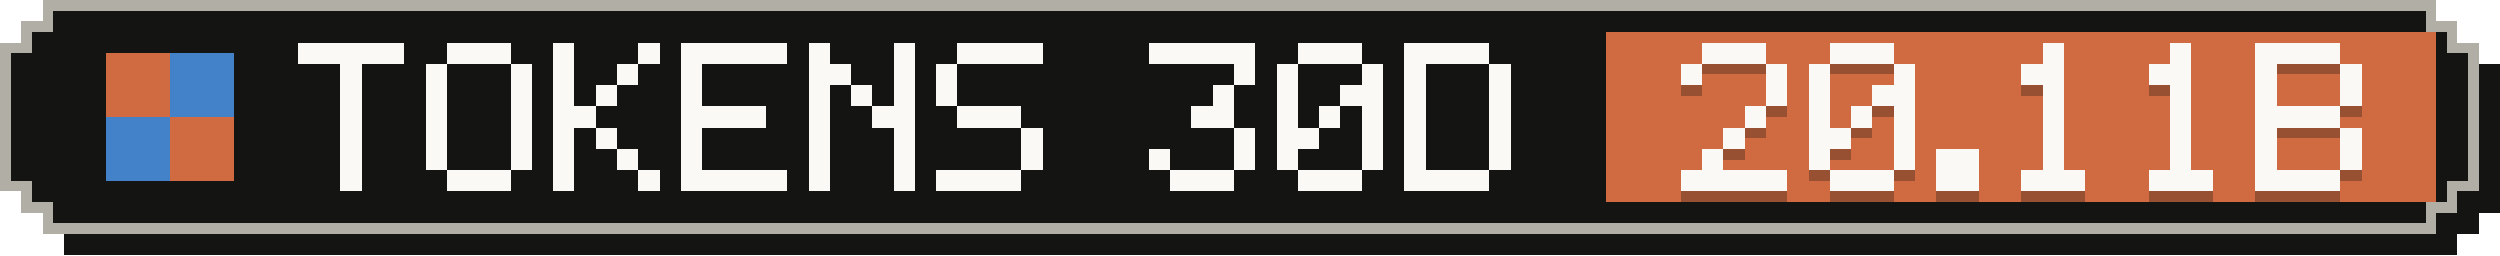
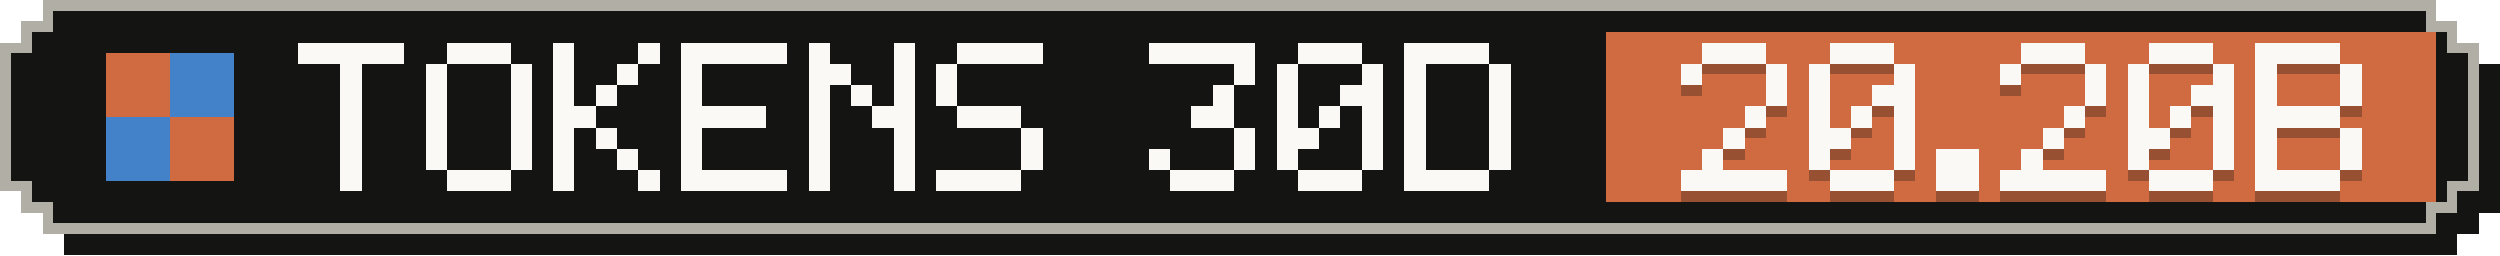
- <svg xmlns="http://www.w3.org/2000/svg" width="235" height="24" viewBox="0 0 235 24" role="img" aria-label="Tokens, last 30 days: 20.11B">
+ <svg xmlns="http://www.w3.org/2000/svg" width="235" height="24" viewBox="0 0 235 24" role="img" aria-label="Tokens, last 30 days: 20.20B">
  <g shape-rendering="crispEdges">
    <path fill="#141413" d="M6,2 H231 V4 H233 V6 H235 V20 H233 V22 H231 V24 H6 V22 H4 V20 H2 V6 H4 V4 H6 Z" />
    <path fill="#b0aea5" d="M4,0 H229 V2 H231 V4 H233 V18 H231 V20 H229 V22 H4 V20 H2 V18 H0 V4 H2 V2 H4 Z" />
    <path fill="#141413" d="M5,1 H228 V3 H230 V5 H232 V17 H230 V19 H228 V21 H5 V19 H3 V17 H1 V5 H3 V3 H5 Z" />
    <rect fill="#d06a41" x="151" y="3" width="78" height="16" />
    <g fill="#d06a41">
      <rect x="10" y="5" width="6" height="6" />
      <rect x="16" y="11" width="6" height="6" />
    </g>
    <g fill="#4382c9">
      <rect x="16" y="5" width="6" height="6" />
      <rect x="10" y="11" width="6" height="6" />
    </g>
    <g fill="#faf9f5">
      <rect x="28" y="4" width="10" height="2" />
      <rect x="32" y="6" width="2" height="2" />
      <rect x="32" y="8" width="2" height="2" />
      <rect x="32" y="10" width="2" height="2" />
      <rect x="32" y="12" width="2" height="2" />
      <rect x="32" y="14" width="2" height="2" />
      <rect x="32" y="16" width="2" height="2" />
      <rect x="42" y="4" width="6" height="2" />
      <rect x="40" y="6" width="2" height="2" />
      <rect x="48" y="6" width="2" height="2" />
      <rect x="40" y="8" width="2" height="2" />
      <rect x="48" y="8" width="2" height="2" />
      <rect x="40" y="10" width="2" height="2" />
      <rect x="48" y="10" width="2" height="2" />
      <rect x="40" y="12" width="2" height="2" />
      <rect x="48" y="12" width="2" height="2" />
      <rect x="40" y="14" width="2" height="2" />
      <rect x="48" y="14" width="2" height="2" />
      <rect x="42" y="16" width="6" height="2" />
      <rect x="52" y="4" width="2" height="2" />
      <rect x="60" y="4" width="2" height="2" />
      <rect x="52" y="6" width="2" height="2" />
      <rect x="58" y="6" width="2" height="2" />
      <rect x="52" y="8" width="2" height="2" />
      <rect x="56" y="8" width="2" height="2" />
      <rect x="52" y="10" width="4" height="2" />
      <rect x="52" y="12" width="2" height="2" />
      <rect x="56" y="12" width="2" height="2" />
      <rect x="52" y="14" width="2" height="2" />
      <rect x="58" y="14" width="2" height="2" />
      <rect x="52" y="16" width="2" height="2" />
      <rect x="60" y="16" width="2" height="2" />
      <rect x="64" y="4" width="10" height="2" />
      <rect x="64" y="6" width="2" height="2" />
      <rect x="64" y="8" width="2" height="2" />
      <rect x="64" y="10" width="8" height="2" />
      <rect x="64" y="12" width="2" height="2" />
      <rect x="64" y="14" width="2" height="2" />
      <rect x="64" y="16" width="10" height="2" />
      <rect x="76" y="4" width="2" height="2" />
      <rect x="84" y="4" width="2" height="2" />
      <rect x="76" y="6" width="4" height="2" />
      <rect x="84" y="6" width="2" height="2" />
      <rect x="76" y="8" width="2" height="2" />
      <rect x="80" y="8" width="2" height="2" />
      <rect x="84" y="8" width="2" height="2" />
      <rect x="76" y="10" width="2" height="2" />
      <rect x="82" y="10" width="4" height="2" />
      <rect x="76" y="12" width="2" height="2" />
      <rect x="84" y="12" width="2" height="2" />
      <rect x="76" y="14" width="2" height="2" />
      <rect x="84" y="14" width="2" height="2" />
      <rect x="76" y="16" width="2" height="2" />
      <rect x="84" y="16" width="2" height="2" />
      <rect x="90" y="4" width="8" height="2" />
      <rect x="88" y="6" width="2" height="2" />
      <rect x="88" y="8" width="2" height="2" />
      <rect x="90" y="10" width="6" height="2" />
      <rect x="96" y="12" width="2" height="2" />
      <rect x="96" y="14" width="2" height="2" />
      <rect x="88" y="16" width="8" height="2" />
      <rect x="108" y="4" width="10" height="2" />
      <rect x="116" y="6" width="2" height="2" />
      <rect x="114" y="8" width="2" height="2" />
      <rect x="112" y="10" width="4" height="2" />
      <rect x="116" y="12" width="2" height="2" />
      <rect x="108" y="14" width="2" height="2" />
      <rect x="116" y="14" width="2" height="2" />
      <rect x="110" y="16" width="6" height="2" />
      <rect x="122" y="4" width="6" height="2" />
      <rect x="120" y="6" width="2" height="2" />
      <rect x="128" y="6" width="2" height="2" />
      <rect x="120" y="8" width="2" height="2" />
      <rect x="126" y="8" width="4" height="2" />
      <rect x="120" y="10" width="2" height="2" />
      <rect x="124" y="10" width="2" height="2" />
      <rect x="128" y="10" width="2" height="2" />
      <rect x="120" y="12" width="4" height="2" />
      <rect x="128" y="12" width="2" height="2" />
      <rect x="120" y="14" width="2" height="2" />
      <rect x="128" y="14" width="2" height="2" />
      <rect x="122" y="16" width="6" height="2" />
      <rect x="132" y="4" width="8" height="2" />
      <rect x="132" y="6" width="2" height="2" />
      <rect x="140" y="6" width="2" height="2" />
      <rect x="132" y="8" width="2" height="2" />
      <rect x="140" y="8" width="2" height="2" />
      <rect x="132" y="10" width="2" height="2" />
      <rect x="140" y="10" width="2" height="2" />
      <rect x="132" y="12" width="2" height="2" />
      <rect x="140" y="12" width="2" height="2" />
      <rect x="132" y="14" width="2" height="2" />
      <rect x="140" y="14" width="2" height="2" />
      <rect x="132" y="16" width="8" height="2" />
    </g>
    <g fill="#141413" fill-opacity=".3">
      <rect x="160" y="5" width="6" height="2" />
      <rect x="158" y="7" width="2" height="2" />
      <rect x="166" y="7" width="2" height="2" />
      <rect x="166" y="9" width="2" height="2" />
      <rect x="164" y="11" width="2" height="2" />
      <rect x="162" y="13" width="2" height="2" />
      <rect x="160" y="15" width="2" height="2" />
      <rect x="158" y="17" width="10" height="2" />
      <rect x="172" y="5" width="6" height="2" />
      <rect x="170" y="7" width="2" height="2" />
      <rect x="178" y="7" width="2" height="2" />
      <rect x="170" y="9" width="2" height="2" />
      <rect x="176" y="9" width="4" height="2" />
      <rect x="170" y="11" width="2" height="2" />
      <rect x="174" y="11" width="2" height="2" />
      <rect x="178" y="11" width="2" height="2" />
      <rect x="170" y="13" width="4" height="2" />
      <rect x="178" y="13" width="2" height="2" />
      <rect x="170" y="15" width="2" height="2" />
      <rect x="178" y="15" width="2" height="2" />
      <rect x="172" y="17" width="6" height="2" />
      <rect x="182" y="15" width="4" height="2" />
      <rect x="182" y="17" width="4" height="2" />
-       <rect x="192" y="5" width="2" height="2" />
-       <rect x="190" y="7" width="4" height="2" />
-       <rect x="192" y="9" width="2" height="2" />
-       <rect x="192" y="11" width="2" height="2" />
+       <rect x="190" y="5" width="6" height="2" />
+       <rect x="188" y="7" width="2" height="2" />
+       <rect x="196" y="7" width="2" height="2" />
+       <rect x="196" y="9" width="2" height="2" />
+       <rect x="194" y="11" width="2" height="2" />
      <rect x="192" y="13" width="2" height="2" />
-       <rect x="192" y="15" width="2" height="2" />
-       <rect x="190" y="17" width="6" height="2" />
-       <rect x="204" y="5" width="2" height="2" />
-       <rect x="202" y="7" width="4" height="2" />
-       <rect x="204" y="9" width="2" height="2" />
+       <rect x="190" y="15" width="2" height="2" />
+       <rect x="188" y="17" width="10" height="2" />
+       <rect x="202" y="5" width="6" height="2" />
+       <rect x="200" y="7" width="2" height="2" />
+       <rect x="208" y="7" width="2" height="2" />
+       <rect x="200" y="9" width="2" height="2" />
+       <rect x="206" y="9" width="4" height="2" />
+       <rect x="200" y="11" width="2" height="2" />
      <rect x="204" y="11" width="2" height="2" />
-       <rect x="204" y="13" width="2" height="2" />
-       <rect x="204" y="15" width="2" height="2" />
+       <rect x="208" y="11" width="2" height="2" />
+       <rect x="200" y="13" width="4" height="2" />
+       <rect x="208" y="13" width="2" height="2" />
+       <rect x="200" y="15" width="2" height="2" />
+       <rect x="208" y="15" width="2" height="2" />
      <rect x="202" y="17" width="6" height="2" />
      <rect x="212" y="5" width="8" height="2" />
      <rect x="212" y="7" width="2" height="2" />
      <rect x="220" y="7" width="2" height="2" />
      <rect x="212" y="9" width="2" height="2" />
      <rect x="220" y="9" width="2" height="2" />
      <rect x="212" y="11" width="8" height="2" />
      <rect x="212" y="13" width="2" height="2" />
      <rect x="220" y="13" width="2" height="2" />
      <rect x="212" y="15" width="2" height="2" />
      <rect x="220" y="15" width="2" height="2" />
      <rect x="212" y="17" width="8" height="2" />
    </g>
    <g fill="#faf9f5">
      <rect x="160" y="4" width="6" height="2" />
      <rect x="158" y="6" width="2" height="2" />
      <rect x="166" y="6" width="2" height="2" />
      <rect x="166" y="8" width="2" height="2" />
      <rect x="164" y="10" width="2" height="2" />
      <rect x="162" y="12" width="2" height="2" />
      <rect x="160" y="14" width="2" height="2" />
      <rect x="158" y="16" width="10" height="2" />
      <rect x="172" y="4" width="6" height="2" />
      <rect x="170" y="6" width="2" height="2" />
      <rect x="178" y="6" width="2" height="2" />
      <rect x="170" y="8" width="2" height="2" />
      <rect x="176" y="8" width="4" height="2" />
      <rect x="170" y="10" width="2" height="2" />
      <rect x="174" y="10" width="2" height="2" />
      <rect x="178" y="10" width="2" height="2" />
      <rect x="170" y="12" width="4" height="2" />
      <rect x="178" y="12" width="2" height="2" />
      <rect x="170" y="14" width="2" height="2" />
      <rect x="178" y="14" width="2" height="2" />
      <rect x="172" y="16" width="6" height="2" />
      <rect x="182" y="14" width="4" height="2" />
      <rect x="182" y="16" width="4" height="2" />
-       <rect x="192" y="4" width="2" height="2" />
-       <rect x="190" y="6" width="4" height="2" />
-       <rect x="192" y="8" width="2" height="2" />
-       <rect x="192" y="10" width="2" height="2" />
+       <rect x="190" y="4" width="6" height="2" />
+       <rect x="188" y="6" width="2" height="2" />
+       <rect x="196" y="6" width="2" height="2" />
+       <rect x="196" y="8" width="2" height="2" />
+       <rect x="194" y="10" width="2" height="2" />
      <rect x="192" y="12" width="2" height="2" />
-       <rect x="192" y="14" width="2" height="2" />
-       <rect x="190" y="16" width="6" height="2" />
-       <rect x="204" y="4" width="2" height="2" />
-       <rect x="202" y="6" width="4" height="2" />
-       <rect x="204" y="8" width="2" height="2" />
+       <rect x="190" y="14" width="2" height="2" />
+       <rect x="188" y="16" width="10" height="2" />
+       <rect x="202" y="4" width="6" height="2" />
+       <rect x="200" y="6" width="2" height="2" />
+       <rect x="208" y="6" width="2" height="2" />
+       <rect x="200" y="8" width="2" height="2" />
+       <rect x="206" y="8" width="4" height="2" />
+       <rect x="200" y="10" width="2" height="2" />
      <rect x="204" y="10" width="2" height="2" />
-       <rect x="204" y="12" width="2" height="2" />
-       <rect x="204" y="14" width="2" height="2" />
+       <rect x="208" y="10" width="2" height="2" />
+       <rect x="200" y="12" width="4" height="2" />
+       <rect x="208" y="12" width="2" height="2" />
+       <rect x="200" y="14" width="2" height="2" />
+       <rect x="208" y="14" width="2" height="2" />
      <rect x="202" y="16" width="6" height="2" />
      <rect x="212" y="4" width="8" height="2" />
      <rect x="212" y="6" width="2" height="2" />
      <rect x="220" y="6" width="2" height="2" />
      <rect x="212" y="8" width="2" height="2" />
      <rect x="220" y="8" width="2" height="2" />
      <rect x="212" y="10" width="8" height="2" />
      <rect x="212" y="12" width="2" height="2" />
      <rect x="220" y="12" width="2" height="2" />
      <rect x="212" y="14" width="2" height="2" />
      <rect x="220" y="14" width="2" height="2" />
      <rect x="212" y="16" width="8" height="2" />
    </g>
  </g>
</svg>
